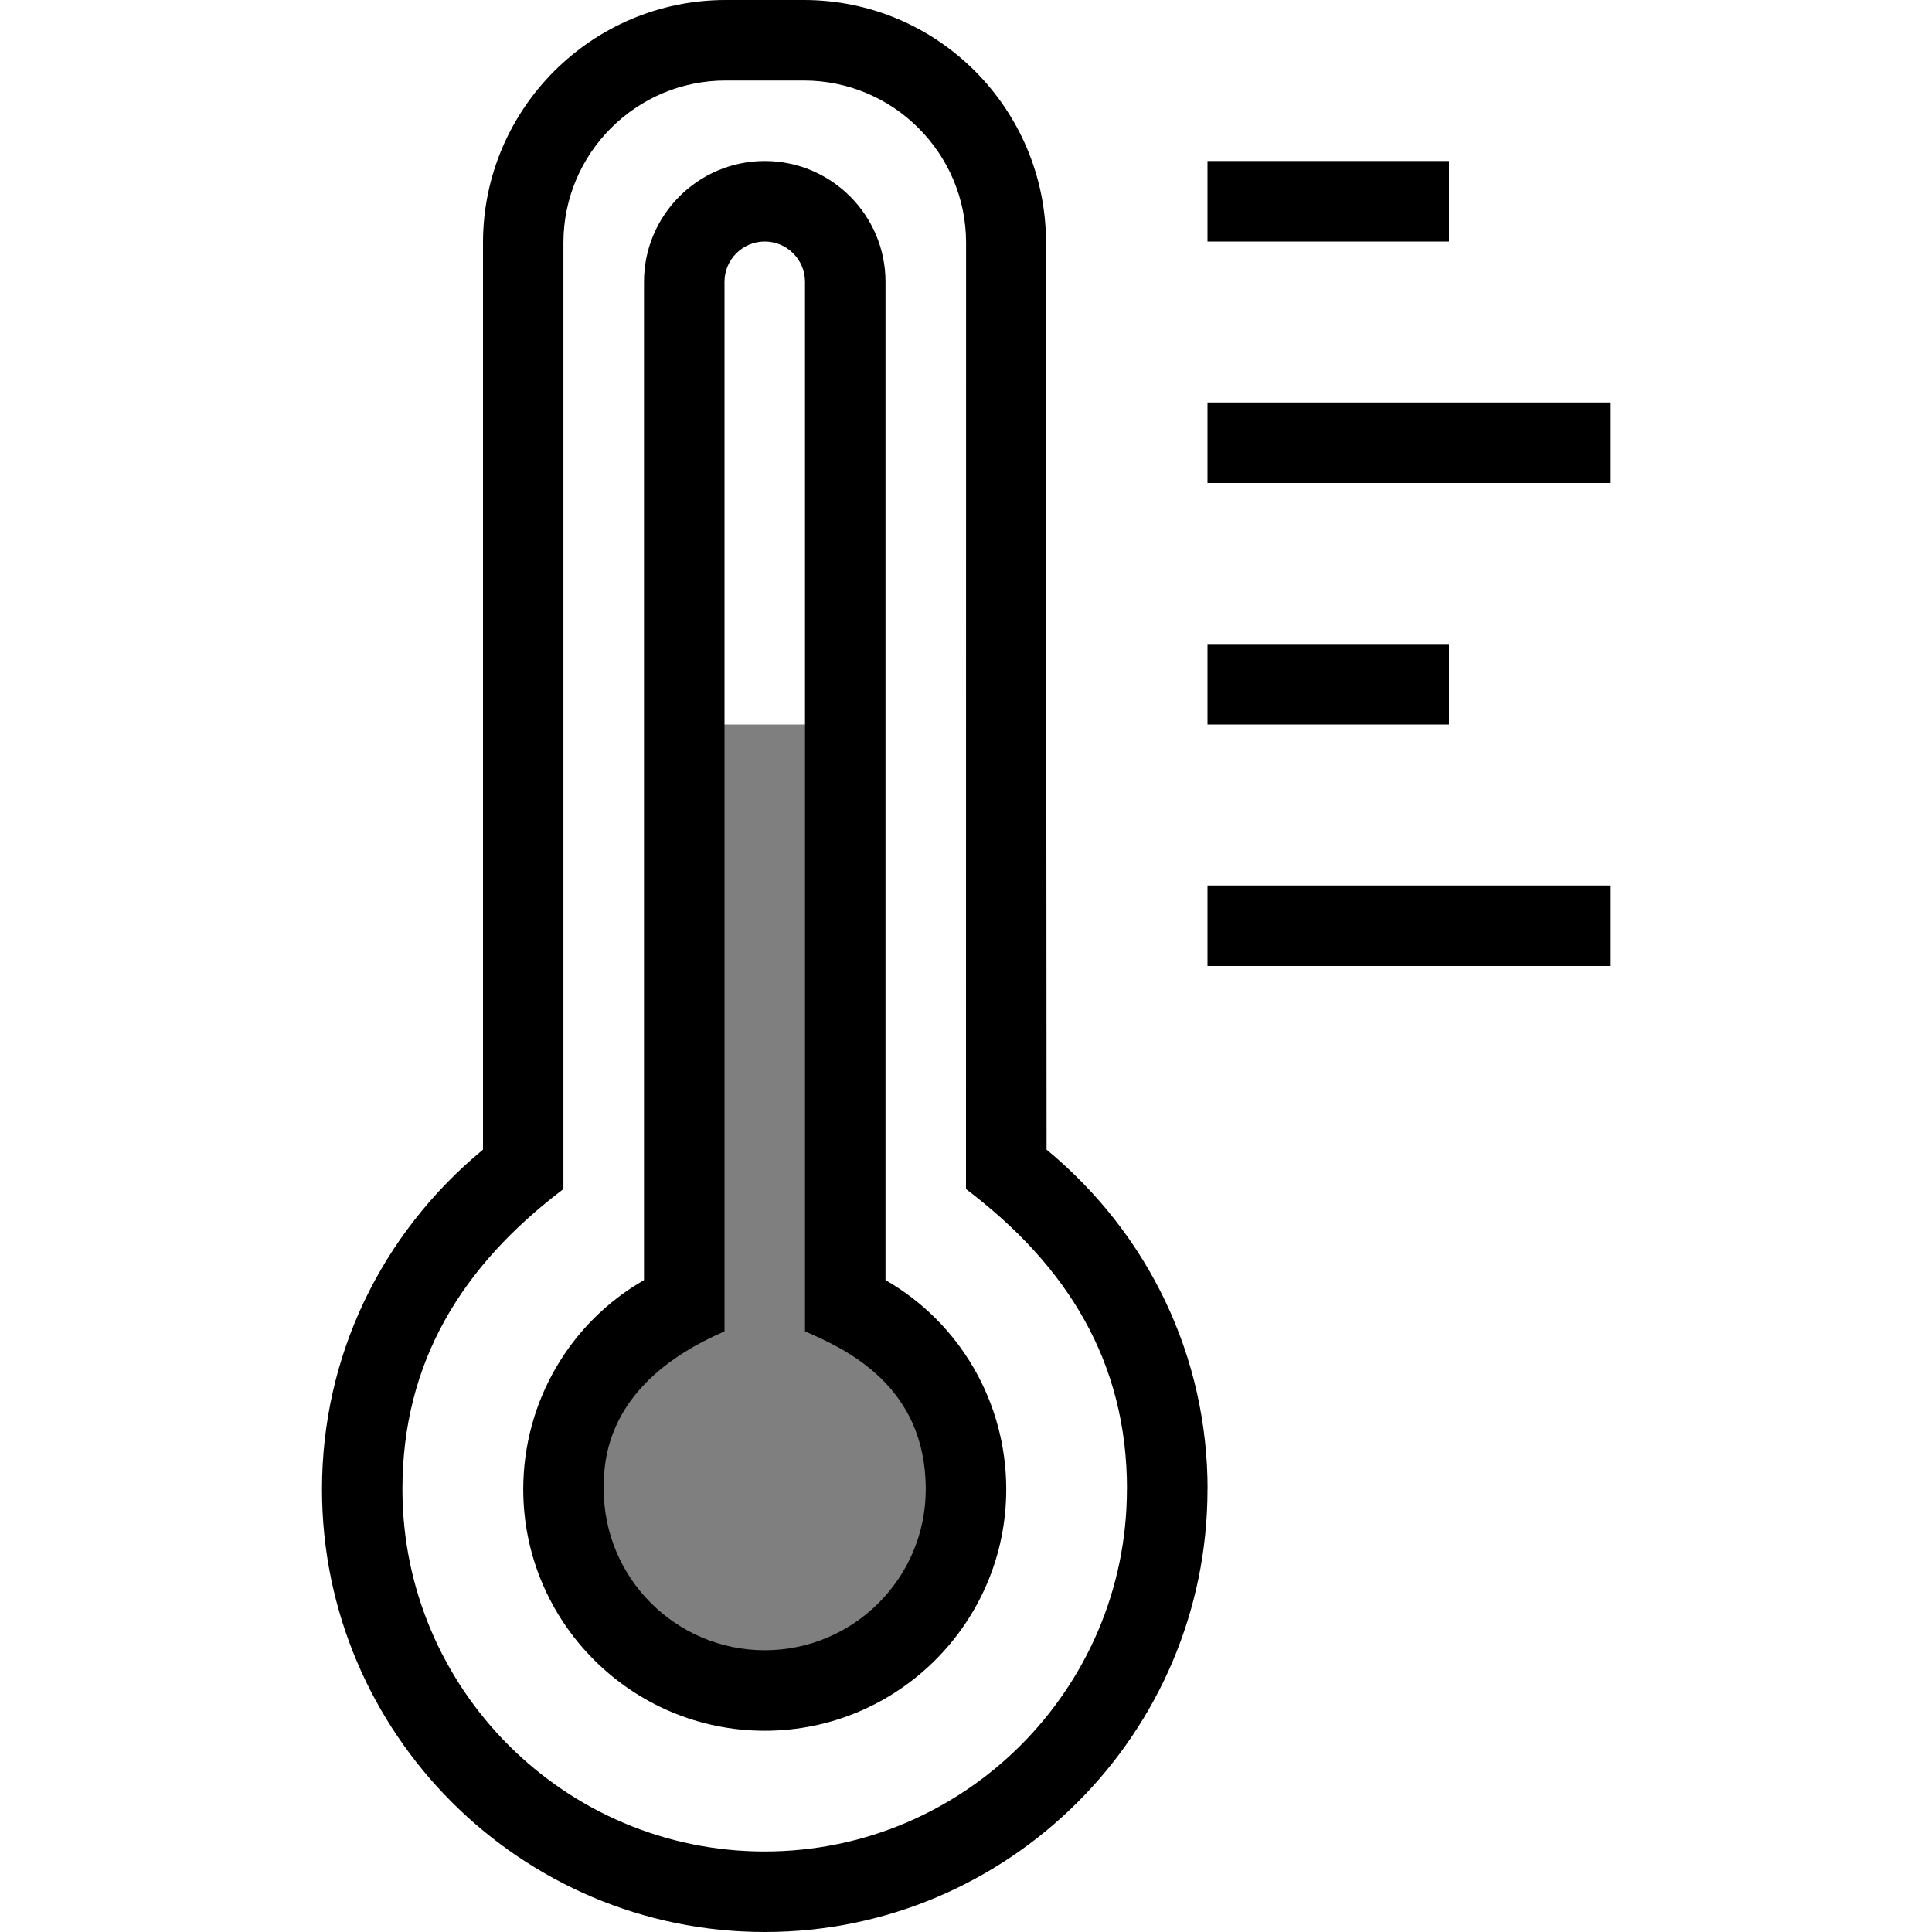
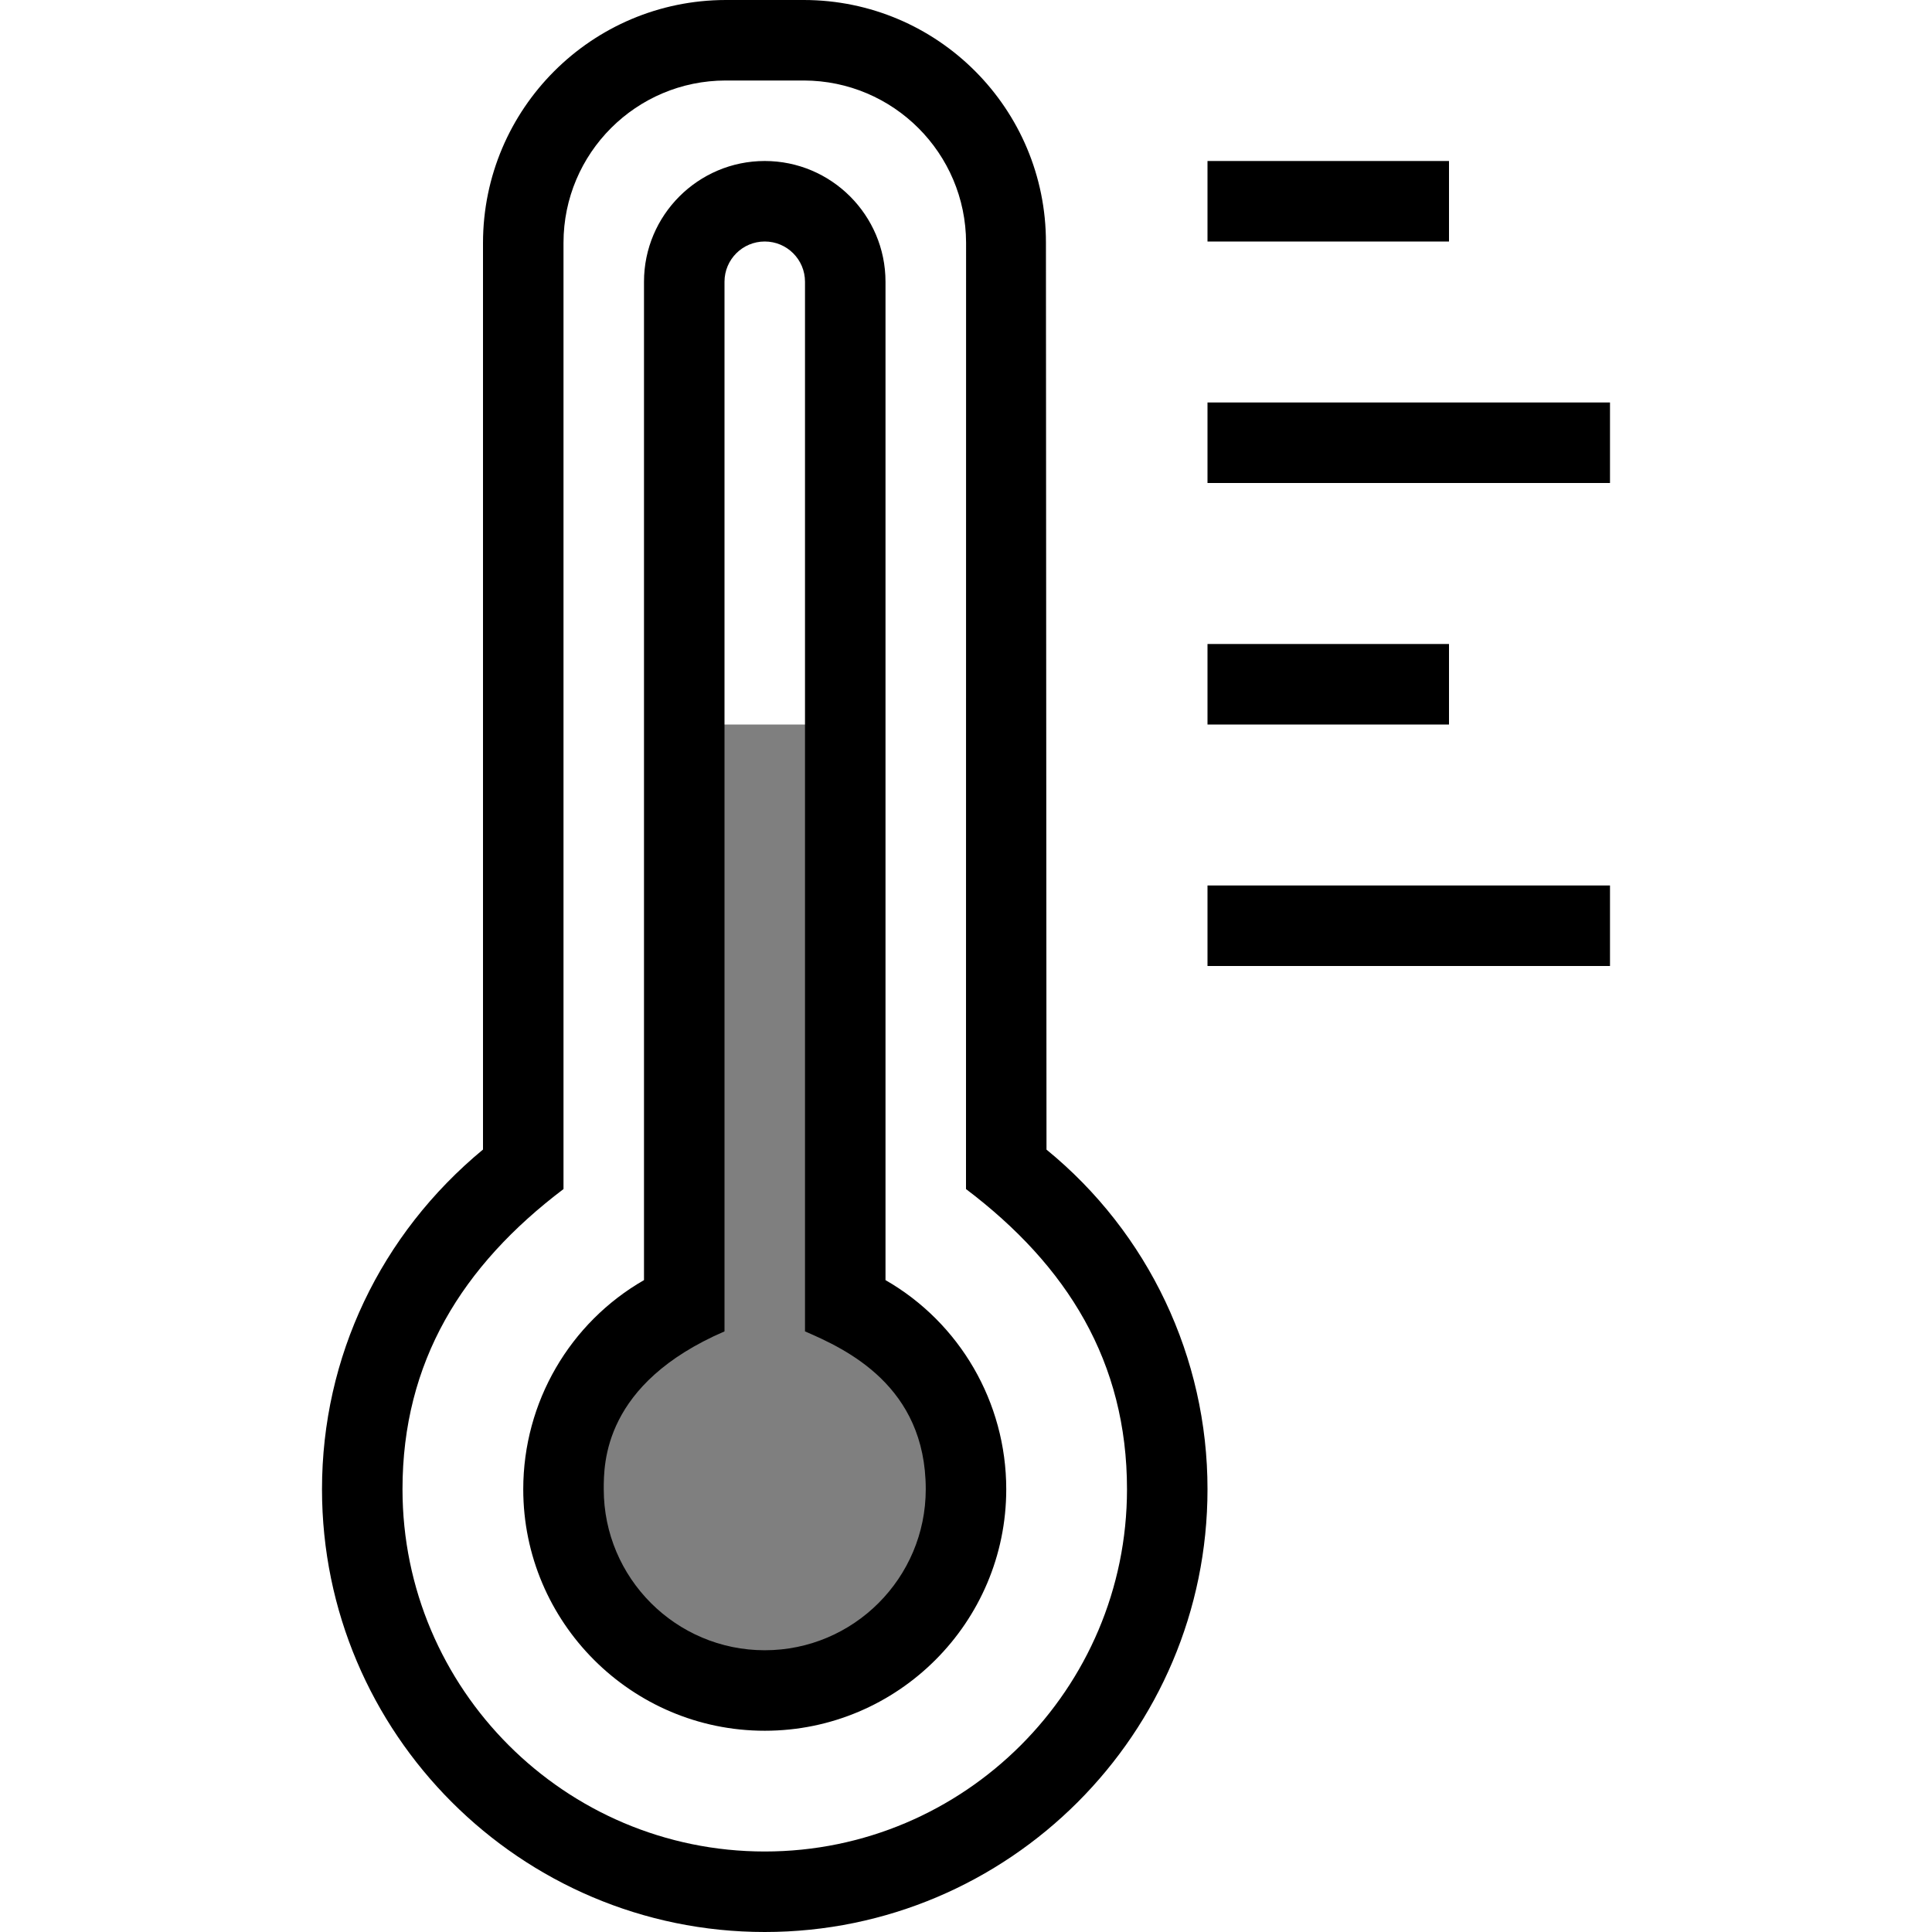
- <svg xmlns="http://www.w3.org/2000/svg" id="icons" viewBox="0 0 24 24">
-   <rect width="24" height="24" fill="none" />
-   <path d="M10.5,9v7.21c.88.38,1.5,1.26,1.5,2.29,0,1.38-1.12,2.5-2.5,2.5s-2.5-1.12-2.5-2.5c0-1.03.62-1.91,1.5-2.29v-7.21h2Z" opacity=".5" />
-   <path d="M18,3h-3v-1h3v1ZM15,5v1h5v-1h-5ZM15,12h5v-1h-5v1ZM18,8h-3v1h3v-1ZM12.5,18.5c0,1.654-1.346,3-3,3s-3-1.346-3-3c0-1.083.579-2.07,1.5-2.598V3.5c0-.827.673-1.5,1.5-1.5s1.5.673,1.5,1.5v12.402c.921.528,1.5,1.515,1.5,2.598ZM11.5,18.5c0-1.284-.99-1.741-1.5-1.961V3.5c0-.276-.225-.5-.5-.5s-.5.224-.5.5v13.039c-1.502.649-1.5,1.638-1.5,1.961,0,1.103.897,2,2,2s2-.897,2-2ZM15,18.5c0,3.033-2.468,5.5-5.5,5.5s-5.5-2.467-5.5-5.5c0-1.642.726-3.166,2-4.219V3.015c0-1.663,1.353-3.015,3.015-3.015h.971c1.662,0,3.008,1.353,3.008,3.015l.007,11.266c1.274,1.054,2,2.578,2,4.219ZM14,18.5c0-1.581-.739-2.775-2-3.729l.001-11.756c0-1.111-.904-2.015-2.016-2.015h-.971c-1.111,0-2.015.904-2.015,2.015v11.756c-1.261.954-2,2.148-2,3.729,0,2.481,2.019,4.5,4.5,4.5s4.5-2.019,4.5-4.5Z" />
+ <svg xmlns="http://www.w3.org/2000/svg" viewBox="0 0 24 24">
+   <path fill="none" d="M0 0h24v24H0z" />
+   <path d="M10.5 9v7.21c.88.38 1.5 1.26 1.5 2.29a2.5 2.5 0 0 1-5 0c0-1.03.62-1.91 1.5-2.29V9z" opacity=".5" />
+   <path d="M18 3h-3V2h3zm-3 2v1h5V5zm0 7h5v-1h-5zm3-4h-3v1h3zm-5.5 10.5c0 1.654-1.346 3-3 3s-3-1.346-3-3c0-1.083.58-2.07 1.5-2.598V3.5C8 2.673 8.673 2 9.5 2s1.5.673 1.5 1.5v12.402c.92.528 1.5 1.515 1.5 2.598m-1 0c0-1.284-.99-1.741-1.5-1.961V3.5a.5.5 0 0 0-1 0v13.039c-1.502.649-1.5 1.637-1.5 1.961 0 1.103.897 2 2 2s2-.897 2-2m3.5 0c0 3.033-2.468 5.5-5.5 5.5S4 21.533 4 18.5c0-1.642.726-3.166 2-4.22V3.016A3.02 3.02 0 0 1 9.015 0h.97a3.01 3.01 0 0 1 3.008 3.015L13 14.281a5.44 5.44 0 0 1 2 4.219m-1 0c0-1.581-.739-2.775-2-3.729l.001-11.756A2.02 2.02 0 0 0 9.985 1h-.97A2.017 2.017 0 0 0 7 3.015v11.756c-1.261.954-2 2.148-2 3.729C5 20.981 7.019 23 9.5 23s4.5-2.019 4.5-4.5" />
</svg>
